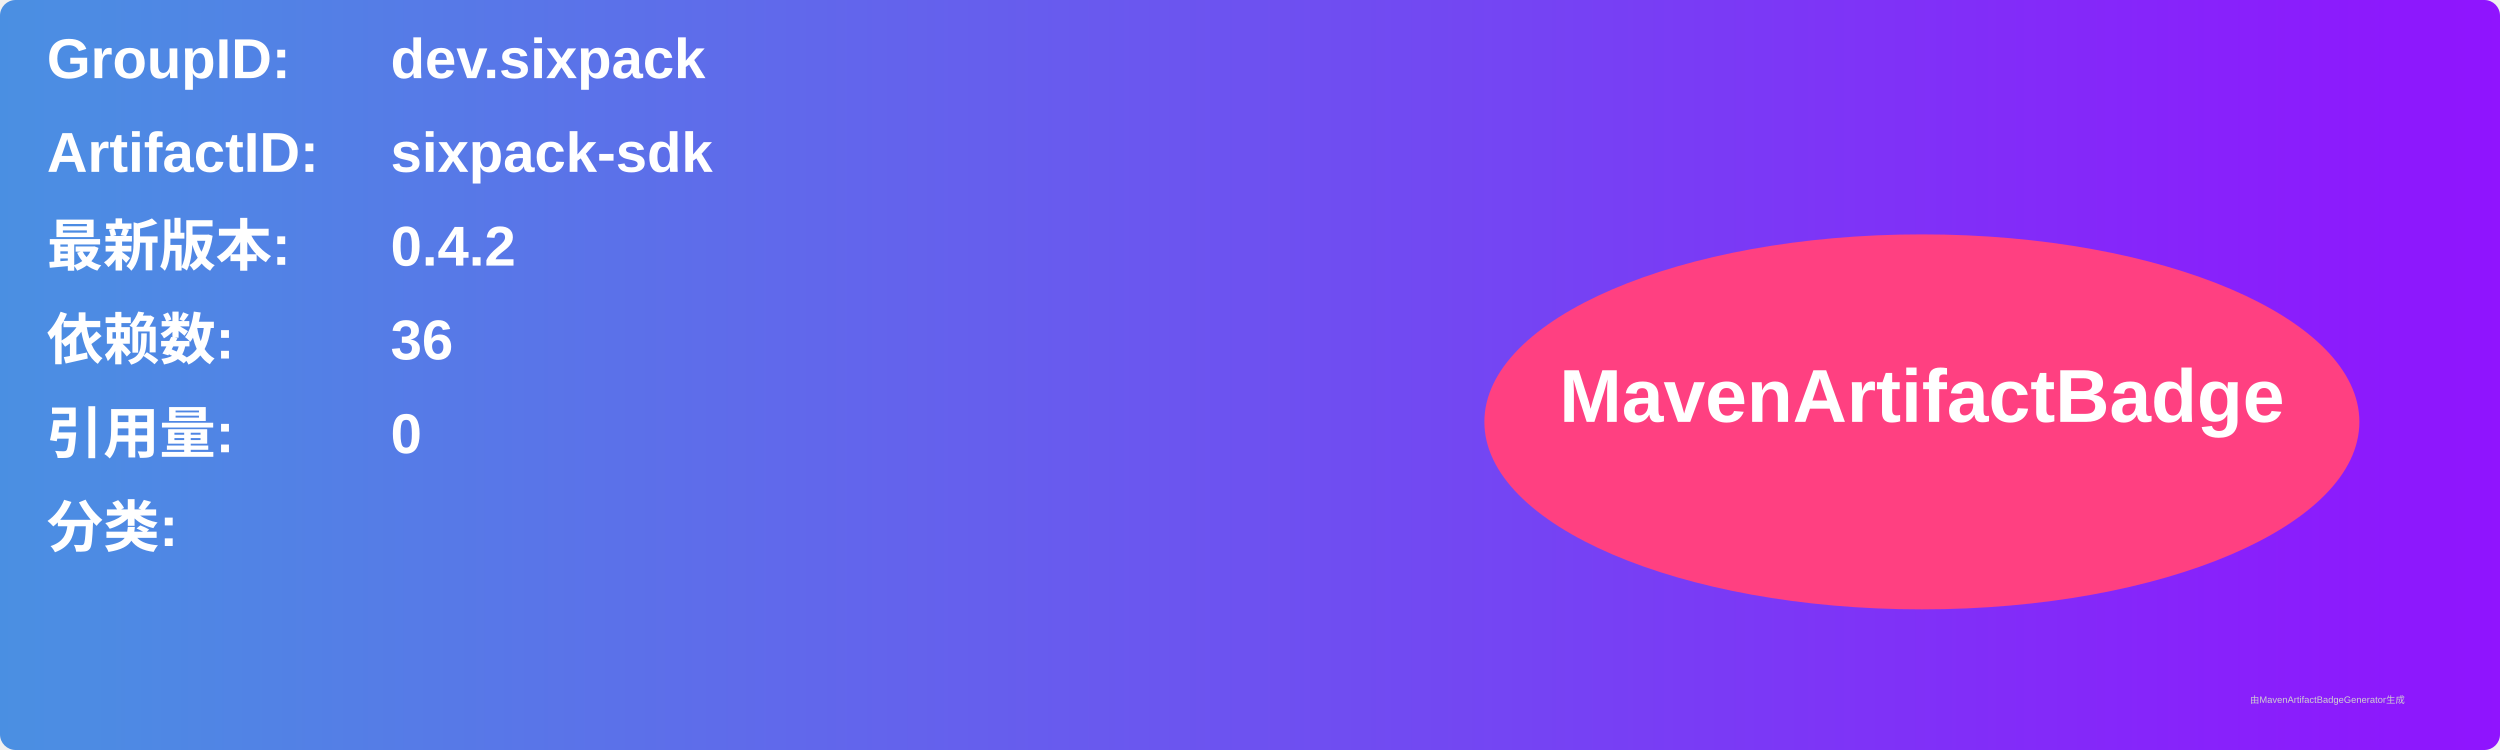
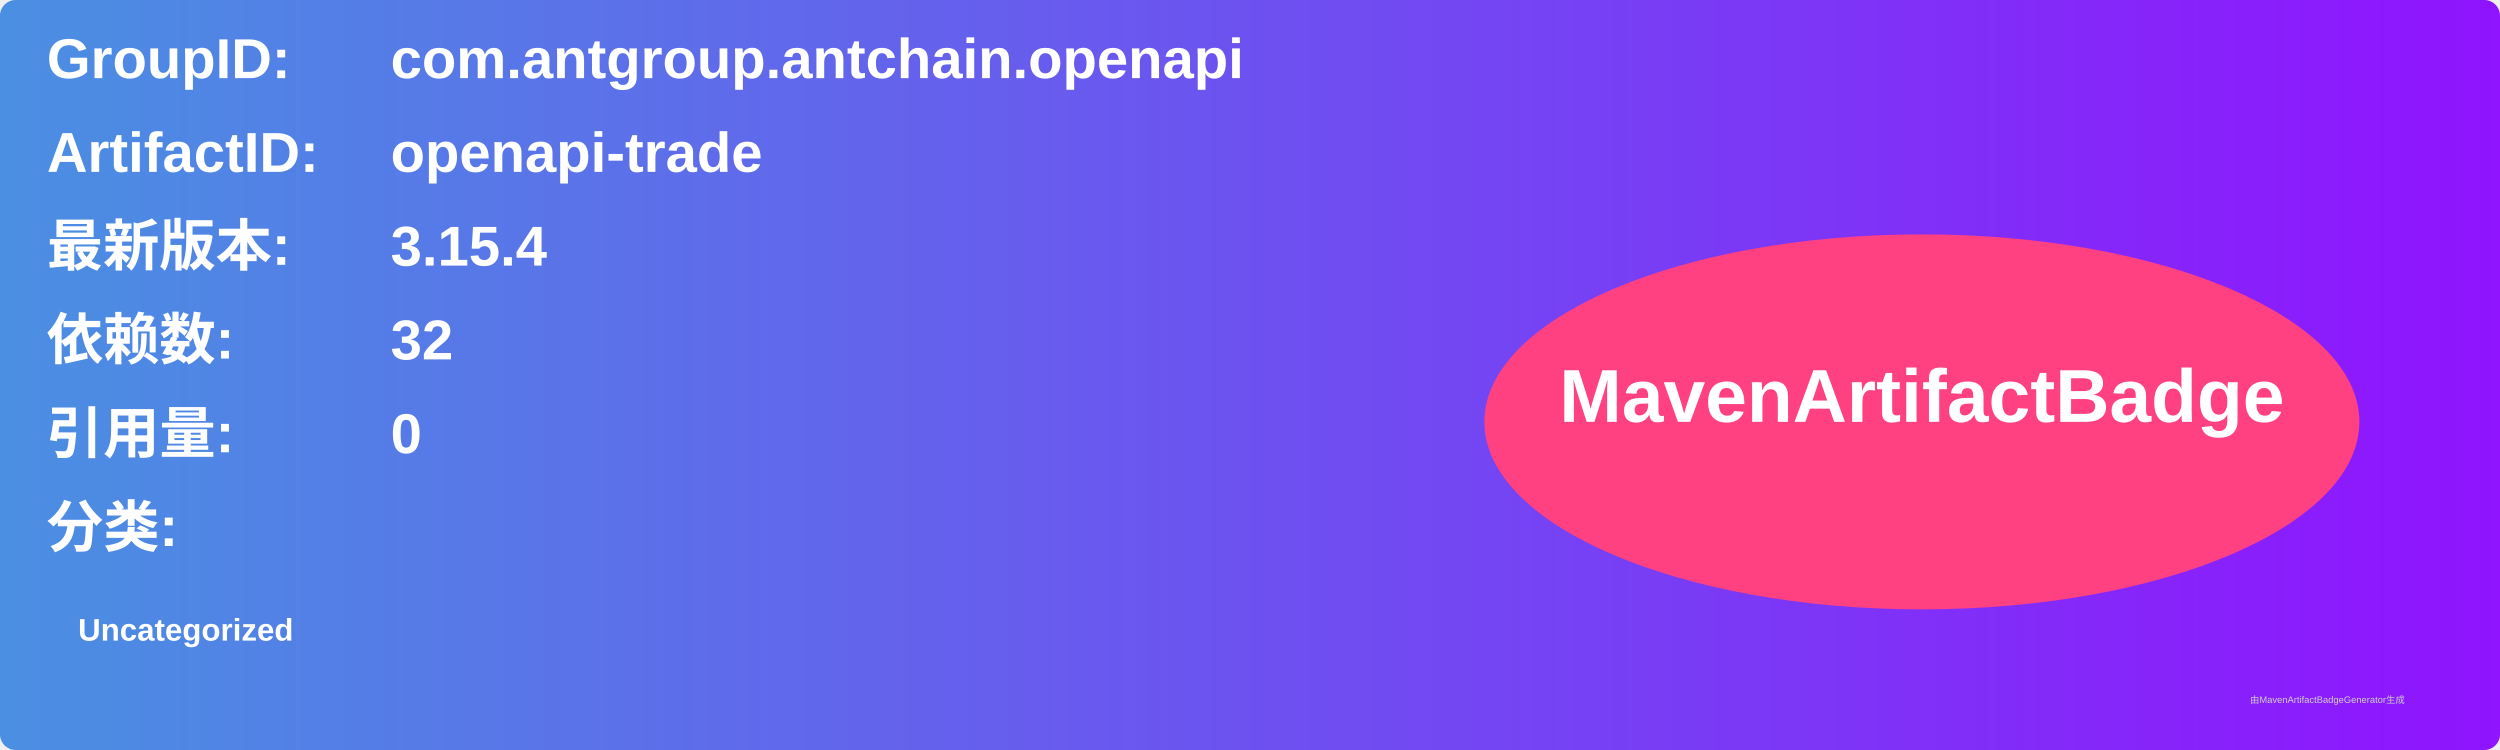
<svg xmlns="http://www.w3.org/2000/svg" width="800" height="240" viewBox="0 0 800 240">
  <linearGradient id="grad" x1="0%" y1="0%" x2="100%" y2="0%">
    <stop offset="0%" stop-color="#4a90e2" />
    <stop offset="100%" stop-color="#9013fe" />
  </linearGradient>
  <rect width="100%" height="100%" rx="5" ry="5" fill="url(#grad)" />
  <g transform="translate(15, 15)">
    <text x="0" y="10" font-family="Arial" font-size="18" fill="white" font-weight="bold" width="260">GroupID:</text>
-     <text x="110" y="10" font-family="Arial" font-size="18" fill="white" font-weight="bold" width="460">dev.sixpack</text>
+     <text x="110" y="10" font-family="Arial" font-size="18" fill="white" font-weight="bold" width="460">com.antgroup.antchain.openapi</text>
    <text x="0" y="40" font-family="Arial" font-size="18" fill="white" font-weight="bold" width="260">ArtifactID:</text>
-     <text x="110" y="40" font-family="Arial" font-size="18" fill="white" font-weight="bold" width="460">sixpack-sdk</text>
+     <text x="110" y="40" font-family="Arial" font-size="18" fill="white" font-weight="bold" width="460">openapi-trade</text>
    <text x="0" y="70" font-family="Arial" font-size="18" fill="white" font-weight="bold">最新版本:</text>
    <text x="110" y="70" font-family="Arial" font-size="18" fill="white" font-weight="bold">
-       <tspan font-weight="bold">0.4.2</tspan>
+       <tspan font-weight="bold">3.15.4</tspan>
    </text>
    <text x="0" y="100" font-family="Arial" font-size="18" fill="white" font-weight="bold">依赖数: </text>
    <text x="110" y="100" font-family="Arial" font-size="18" fill="white">
-       <tspan font-weight="bold">36</tspan>
+       <tspan font-weight="bold">32</tspan>
    </text>
    <text x="0" y="130" font-family="Arial" font-size="18" fill="white" font-weight="bold">引用量: </text>
    <text x="110" y="130" font-family="Arial" font-size="18" fill="white">
      <tspan font-weight="bold">0</tspan>
    </text>
    <text x="0" y="160" font-family="Arial" font-size="18" fill="white" font-weight="bold">分类:</text>
    <text x="10" y="190" font-family="Arial" font-size="10" fill="white">
-       <tspan font-weight="bold" />
+       <tspan font-weight="bold">Uncategorized</tspan>
    </text>
    <ellipse cx="600" cy="120" rx="140" ry="60" fill="#ff4081" />
    <text x="600" y="120" text-anchor="middle" font-family="Arial" font-size="24" fill="white" font-weight="bold">MavenArtifactBadge</text>
  </g>
  <text x="720" y="225" font-family="Arial" font-size="3" fill="#d0d0d0">由MavenArtifactBadgeGenerator生成</text>
</svg>
